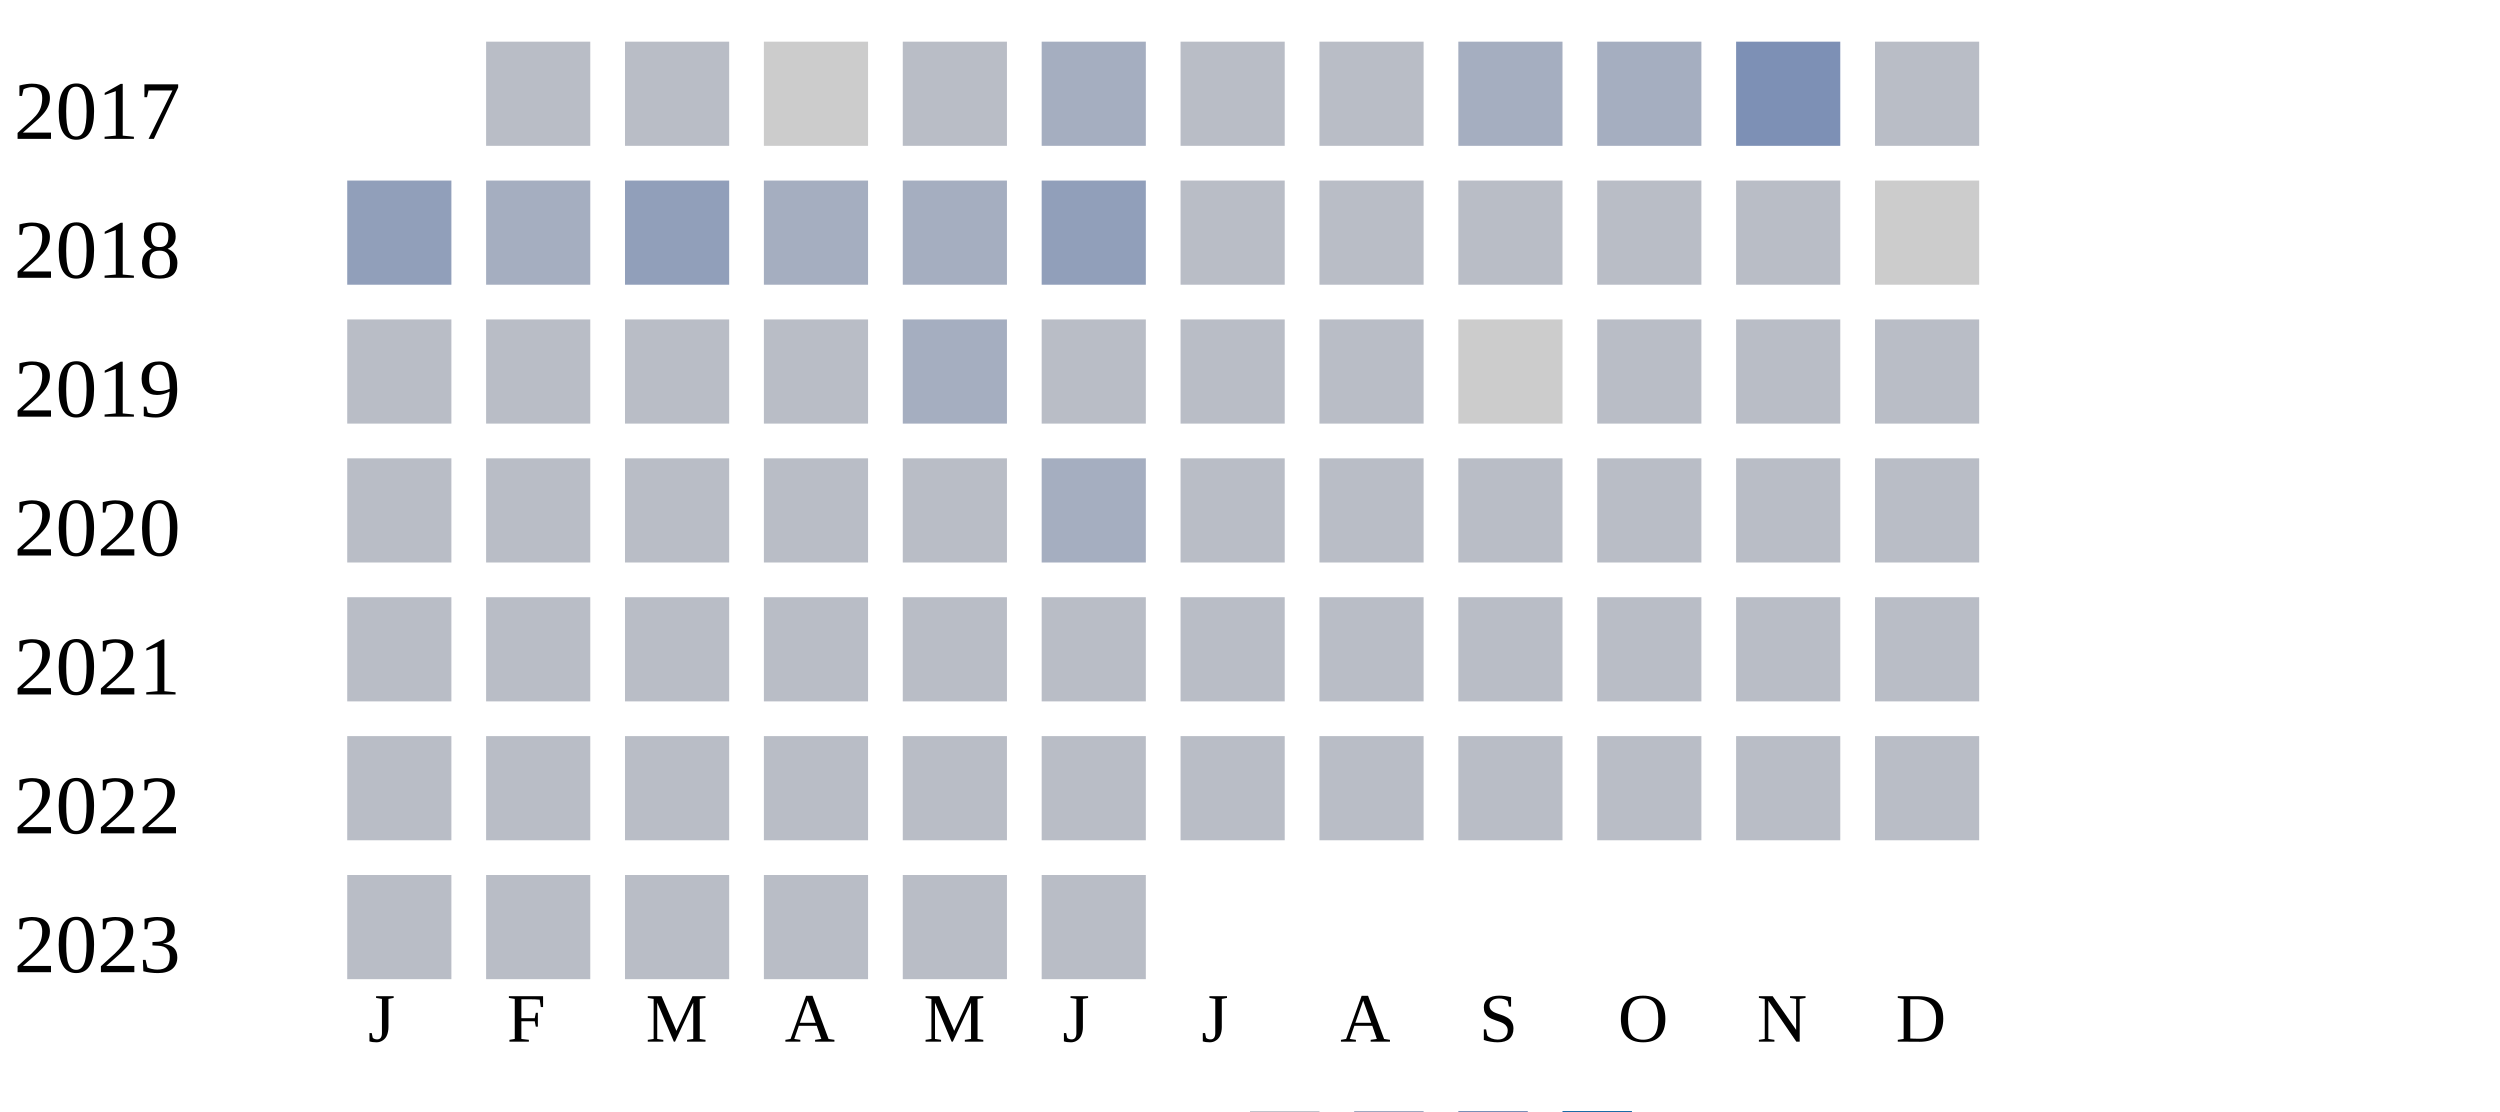
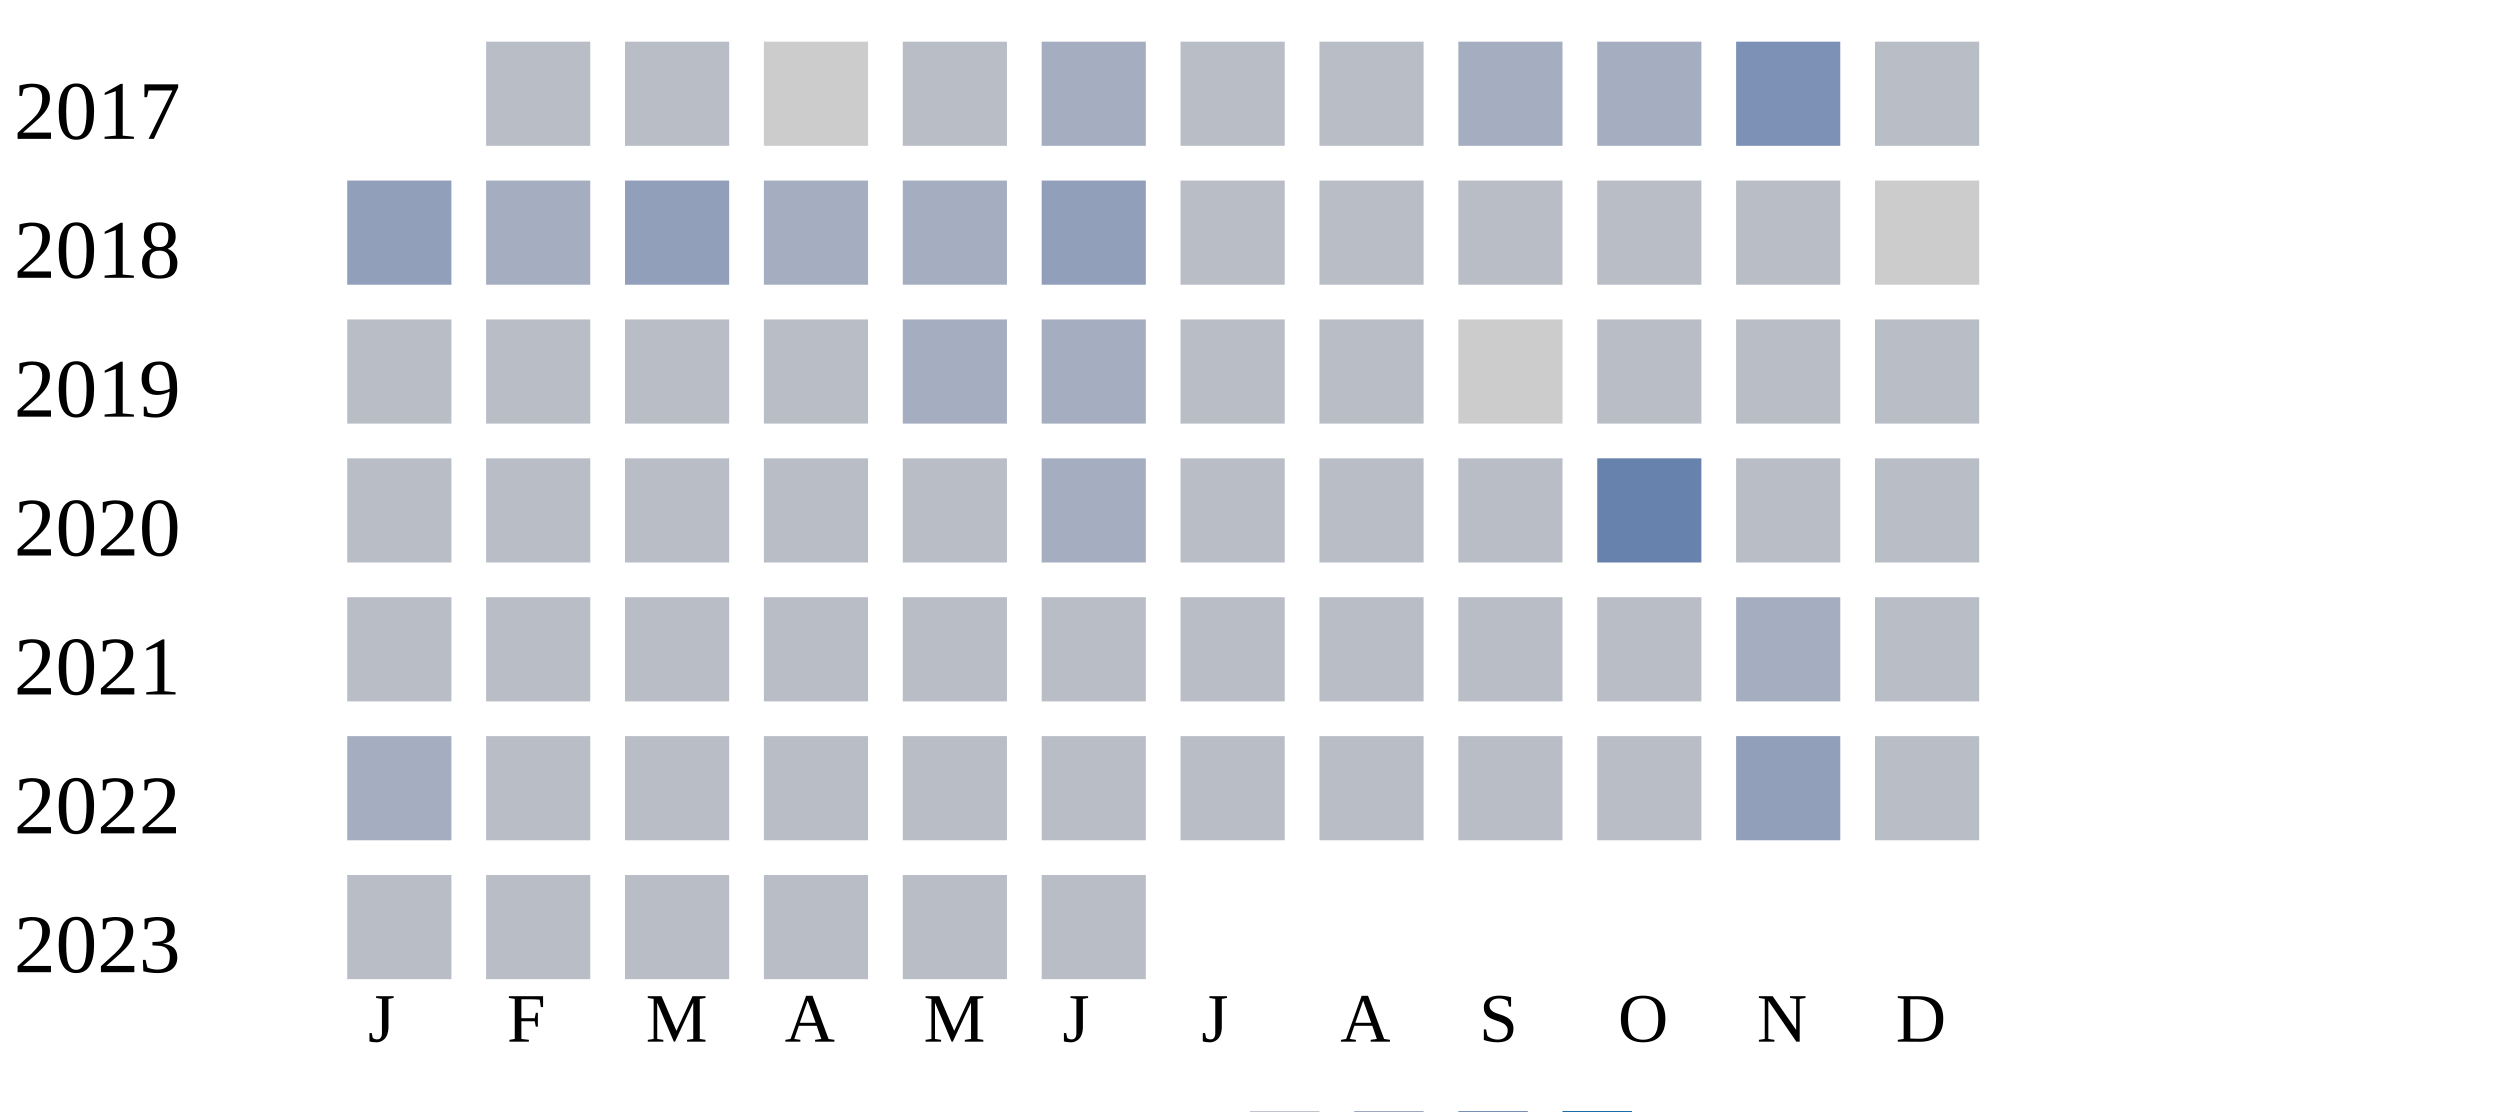
<svg xmlns="http://www.w3.org/2000/svg" width="360" height="160">
  <g transform="translate(0 0)">
    <text x="2" y="20">2017</text>
    <rect x="70" y="6" width="15" height="15" fill="#b9bdc6" />
    <rect x="90" y="6" width="15" height="15" fill="#b9bdc6" />
    <rect x="110" y="6" width="15" height="15" fill="#cccccc" />
    <rect x="130" y="6" width="15" height="15" fill="#b9bdc6" />
    <rect x="150" y="6" width="15" height="15" fill="#a5aec0" />
    <rect x="170" y="6" width="15" height="15" fill="#b9bdc6" />
    <rect x="190" y="6" width="15" height="15" fill="#b9bdc6" />
    <rect x="210" y="6" width="15" height="15" fill="#a5aec0" />
    <rect x="230" y="6" width="15" height="15" fill="#a5aec0" />
    <rect x="250" y="6" width="15" height="15" fill="#7d90b5" />
    <rect x="270" y="6" width="15" height="15" fill="#b9bdc6" />
  </g>
  <g transform="translate(0 20)">
    <text x="2" y="20">2018</text>
    <rect x="50" y="6" width="15" height="15" fill="#919fba" />
    <rect x="70" y="6" width="15" height="15" fill="#a5aec0" />
    <rect x="90" y="6" width="15" height="15" fill="#919fba" />
    <rect x="110" y="6" width="15" height="15" fill="#a5aec0" />
    <rect x="130" y="6" width="15" height="15" fill="#a5aec0" />
    <rect x="150" y="6" width="15" height="15" fill="#919fba" />
    <rect x="170" y="6" width="15" height="15" fill="#b9bdc6" />
    <rect x="190" y="6" width="15" height="15" fill="#b9bdc6" />
    <rect x="210" y="6" width="15" height="15" fill="#b9bdc6" />
    <rect x="230" y="6" width="15" height="15" fill="#b9bdc6" />
    <rect x="250" y="6" width="15" height="15" fill="#b9bdc6" />
    <rect x="270" y="6" width="15" height="15" fill="#cccccc" />
  </g>
  <g transform="translate(0 40)">
    <text x="2" y="20">2019</text>
    <rect x="50" y="6" width="15" height="15" fill="#b9bdc6" />
    <rect x="70" y="6" width="15" height="15" fill="#b9bdc6" />
    <rect x="90" y="6" width="15" height="15" fill="#b9bdc6" />
    <rect x="110" y="6" width="15" height="15" fill="#b9bdc6" />
    <rect x="130" y="6" width="15" height="15" fill="#a5aec0" />
-     <rect x="150" y="6" width="15" height="15" fill="#b9bdc6" />
+     <rect x="150" y="6" width="15" height="15" fill="#a5aec0" />
    <rect x="170" y="6" width="15" height="15" fill="#b9bdc6" />
    <rect x="190" y="6" width="15" height="15" fill="#b9bdc6" />
    <rect x="210" y="6" width="15" height="15" fill="#cccccc" />
    <rect x="230" y="6" width="15" height="15" fill="#b9bdc6" />
    <rect x="250" y="6" width="15" height="15" fill="#b9bdc6" />
    <rect x="270" y="6" width="15" height="15" fill="#b9bdc6" />
  </g>
  <g transform="translate(0 60)">
    <text x="2" y="20">2020</text>
    <rect x="50" y="6" width="15" height="15" fill="#b9bdc6" />
    <rect x="70" y="6" width="15" height="15" fill="#b9bdc6" />
    <rect x="90" y="6" width="15" height="15" fill="#b9bdc6" />
    <rect x="110" y="6" width="15" height="15" fill="#b9bdc6" />
    <rect x="130" y="6" width="15" height="15" fill="#b9bdc6" />
    <rect x="150" y="6" width="15" height="15" fill="#a5aec0" />
    <rect x="170" y="6" width="15" height="15" fill="#b9bdc6" />
    <rect x="190" y="6" width="15" height="15" fill="#b9bdc6" />
    <rect x="210" y="6" width="15" height="15" fill="#b9bdc6" />
-     <rect x="230" y="6" width="15" height="15" fill="#b9bdc6" />
+     <rect x="230" y="6" width="15" height="15" fill="#6882ae" />
    <rect x="250" y="6" width="15" height="15" fill="#b9bdc6" />
    <rect x="270" y="6" width="15" height="15" fill="#b9bdc6" />
  </g>
  <g transform="translate(0 80)">
    <text x="2" y="20">2021</text>
    <rect x="50" y="6" width="15" height="15" fill="#b9bdc6" />
    <rect x="70" y="6" width="15" height="15" fill="#b9bdc6" />
    <rect x="90" y="6" width="15" height="15" fill="#b9bdc6" />
    <rect x="110" y="6" width="15" height="15" fill="#b9bdc6" />
    <rect x="130" y="6" width="15" height="15" fill="#b9bdc6" />
    <rect x="150" y="6" width="15" height="15" fill="#b9bdc6" />
    <rect x="170" y="6" width="15" height="15" fill="#b9bdc6" />
    <rect x="190" y="6" width="15" height="15" fill="#b9bdc6" />
    <rect x="210" y="6" width="15" height="15" fill="#b9bdc6" />
    <rect x="230" y="6" width="15" height="15" fill="#b9bdc6" />
-     <rect x="250" y="6" width="15" height="15" fill="#b9bdc6" />
+     <rect x="250" y="6" width="15" height="15" fill="#a5aec0" />
    <rect x="270" y="6" width="15" height="15" fill="#b9bdc6" />
  </g>
  <g transform="translate(0 100)">
    <text x="2" y="20">2022</text>
-     <rect x="50" y="6" width="15" height="15" fill="#b9bdc6" />
+     <rect x="50" y="6" width="15" height="15" fill="#a5aec0" />
    <rect x="70" y="6" width="15" height="15" fill="#b9bdc6" />
    <rect x="90" y="6" width="15" height="15" fill="#b9bdc6" />
    <rect x="110" y="6" width="15" height="15" fill="#b9bdc6" />
    <rect x="130" y="6" width="15" height="15" fill="#b9bdc6" />
    <rect x="150" y="6" width="15" height="15" fill="#b9bdc6" />
    <rect x="170" y="6" width="15" height="15" fill="#b9bdc6" />
    <rect x="190" y="6" width="15" height="15" fill="#b9bdc6" />
    <rect x="210" y="6" width="15" height="15" fill="#b9bdc6" />
    <rect x="230" y="6" width="15" height="15" fill="#b9bdc6" />
-     <rect x="250" y="6" width="15" height="15" fill="#b9bdc6" />
+     <rect x="250" y="6" width="15" height="15" fill="#919fba" />
    <rect x="270" y="6" width="15" height="15" fill="#b9bdc6" />
  </g>
  <g transform="translate(0 120)">
    <text x="2" y="20">2023</text>
    <rect x="50" y="6" width="15" height="15" fill="#b9bdc6" />
    <rect x="70" y="6" width="15" height="15" fill="#b9bdc6" />
    <rect x="90" y="6" width="15" height="15" fill="#b9bdc6" />
    <rect x="110" y="6" width="15" height="15" fill="#b9bdc6" />
    <rect x="130" y="6" width="15" height="15" fill="#b9bdc6" />
    <rect x="150" y="6" width="15" height="15" fill="#b9bdc6" />
  </g>
  <text style="font-size: 10px; text-align: center" x="53" y="150">J</text>
  <text style="font-size: 10px; text-align: center" x="73" y="150">F</text>
  <text style="font-size: 10px; text-align: center" x="93" y="150">M</text>
  <text style="font-size: 10px; text-align: center" x="113" y="150">A</text>
  <text style="font-size: 10px; text-align: center" x="133" y="150">M</text>
  <text style="font-size: 10px; text-align: center" x="153" y="150">J</text>
  <text style="font-size: 10px; text-align: center" x="173" y="150">J</text>
  <text style="font-size: 10px; text-align: center" x="193" y="150">A</text>
  <text style="font-size: 10px; text-align: center" x="213" y="150">S</text>
  <text style="font-size: 10px; text-align: center" x="233" y="150">O</text>
  <text style="font-size: 10px; text-align: center" x="253" y="150">N</text>
  <text style="font-size: 10px; text-align: center" x="273" y="150">D</text>
  <text style="font-size: 10px;" x="155" y="169">Less</text>
  <rect fill="#b9bdc6" width="10" height="10" x="180" y="160" />
  <rect fill="#919fba" width="10" height="10" x="195" y="160" />
  <rect fill="#6882ae" width="10" height="10" x="210" y="160" />
  <rect fill="#005a9c" width="10" height="10" x="225" y="160" />
  <text x="240" y="169" style="font-size: 10px;">More</text>
</svg>
